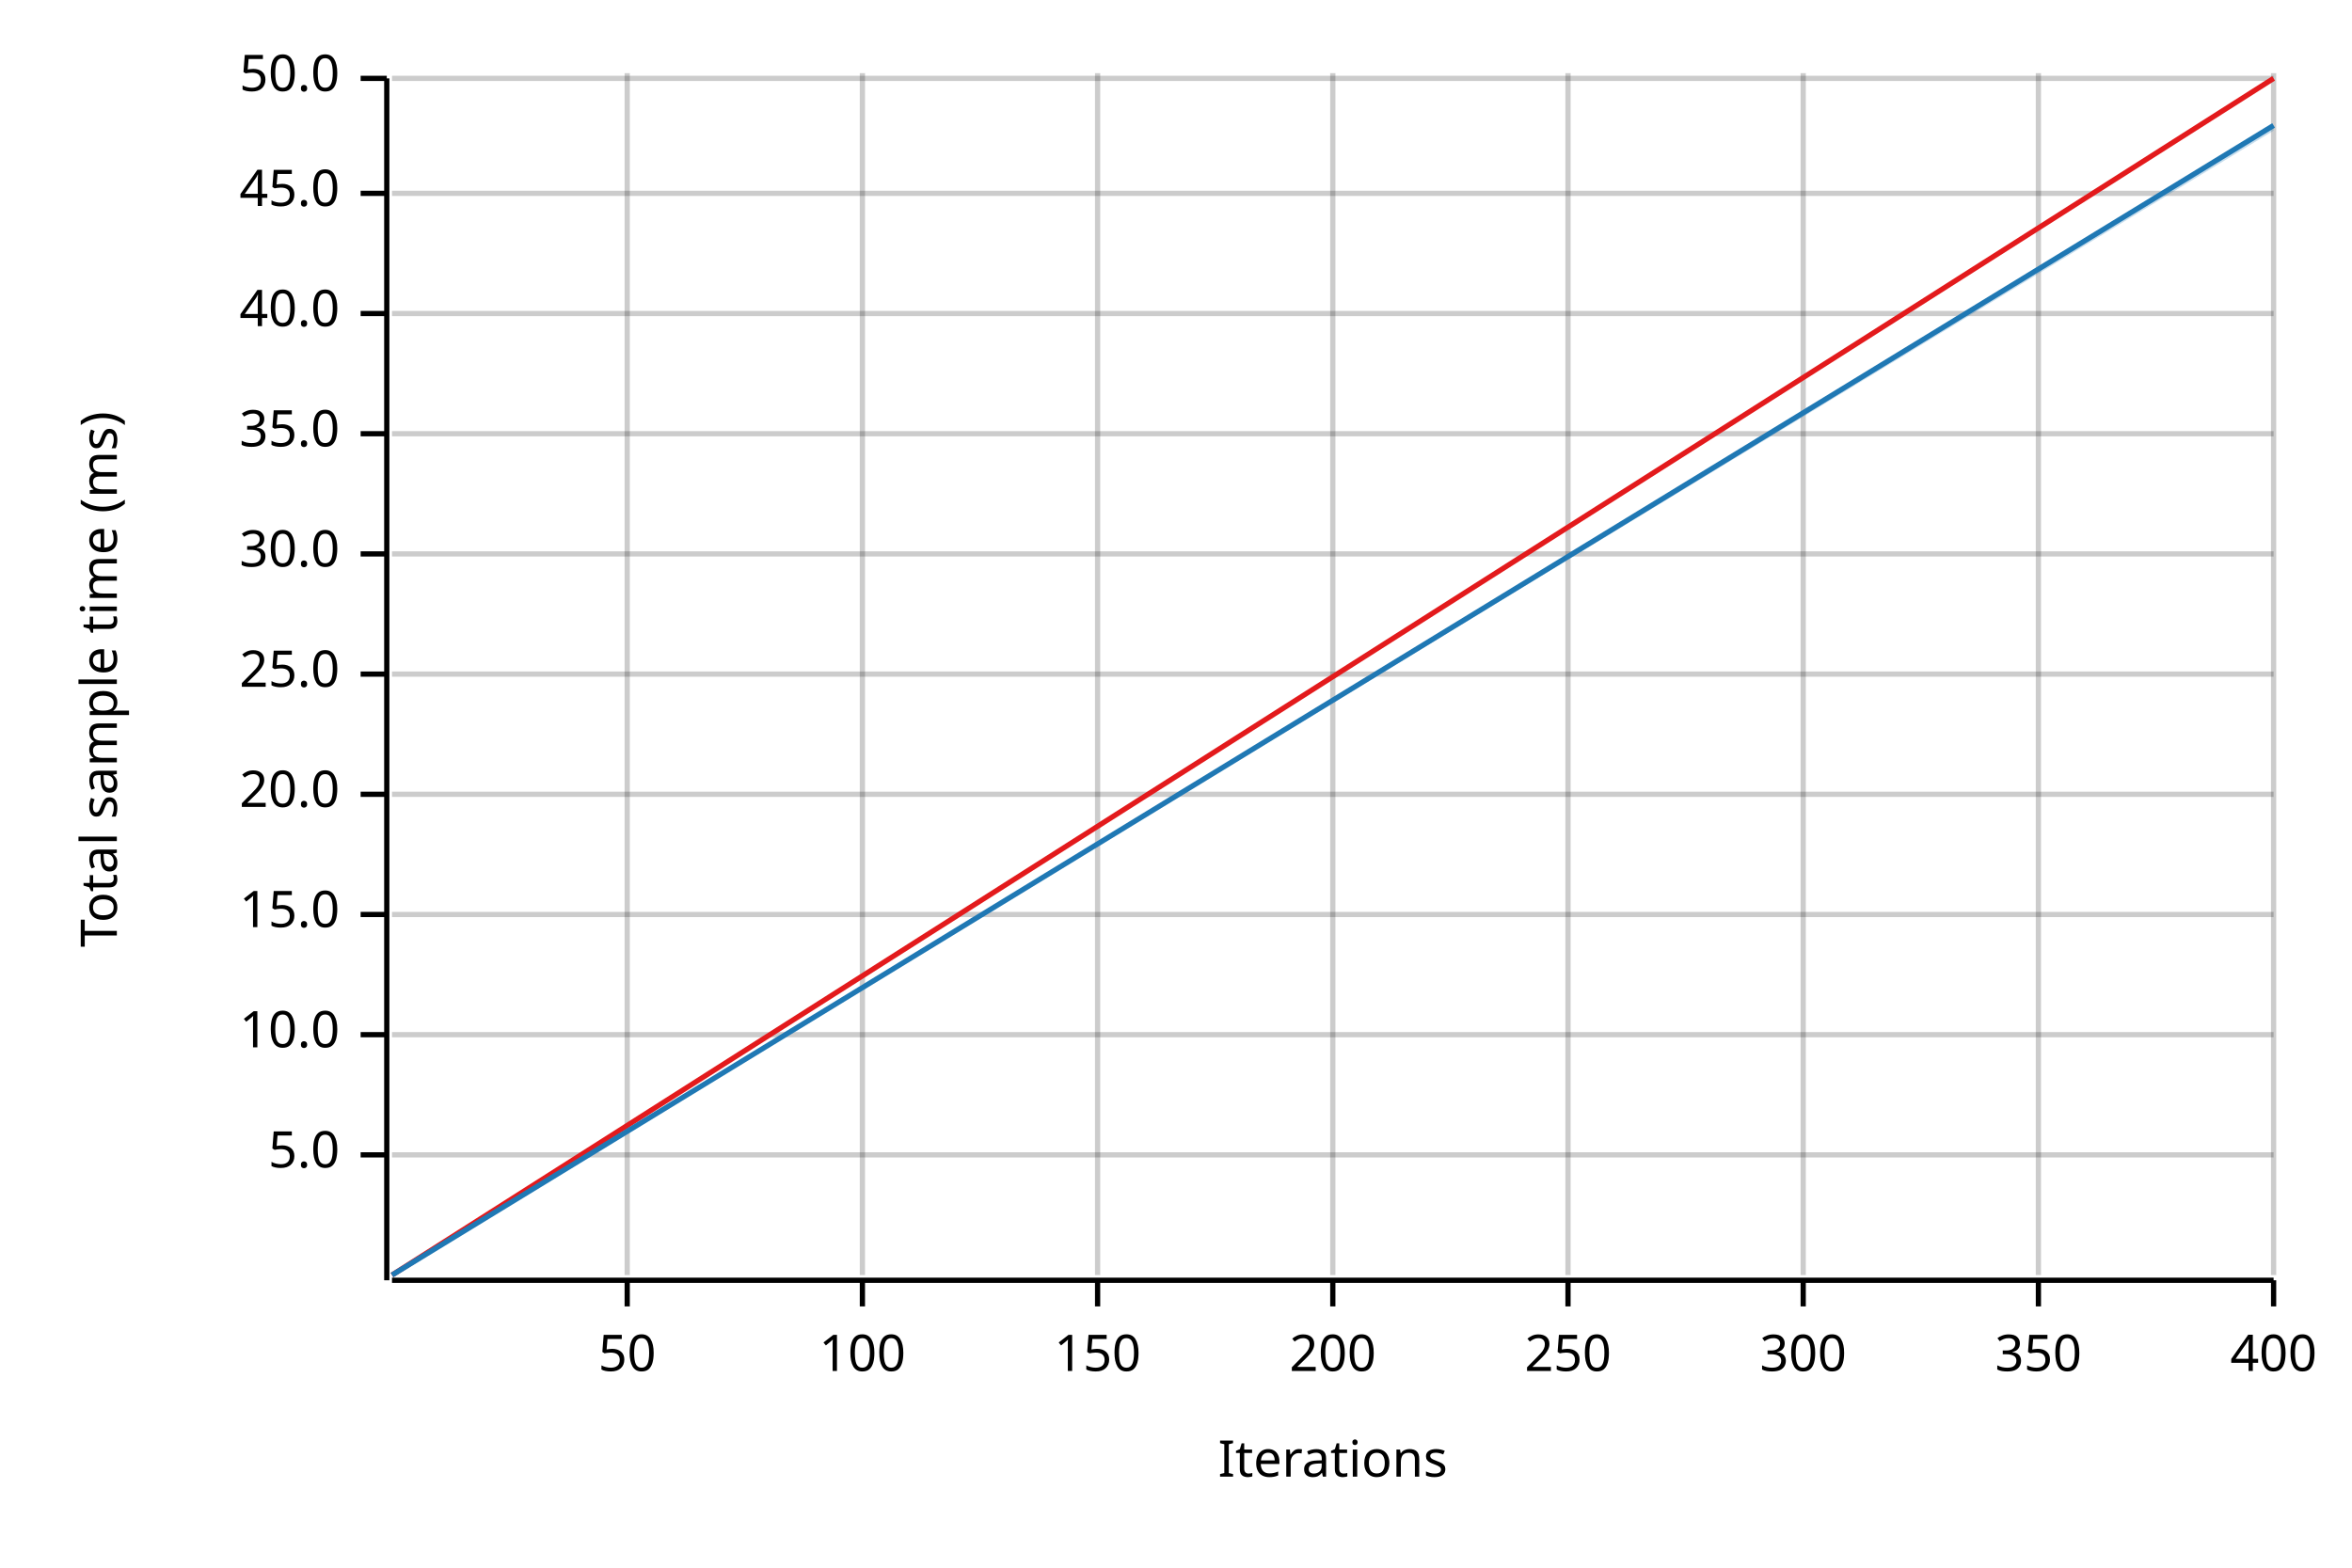
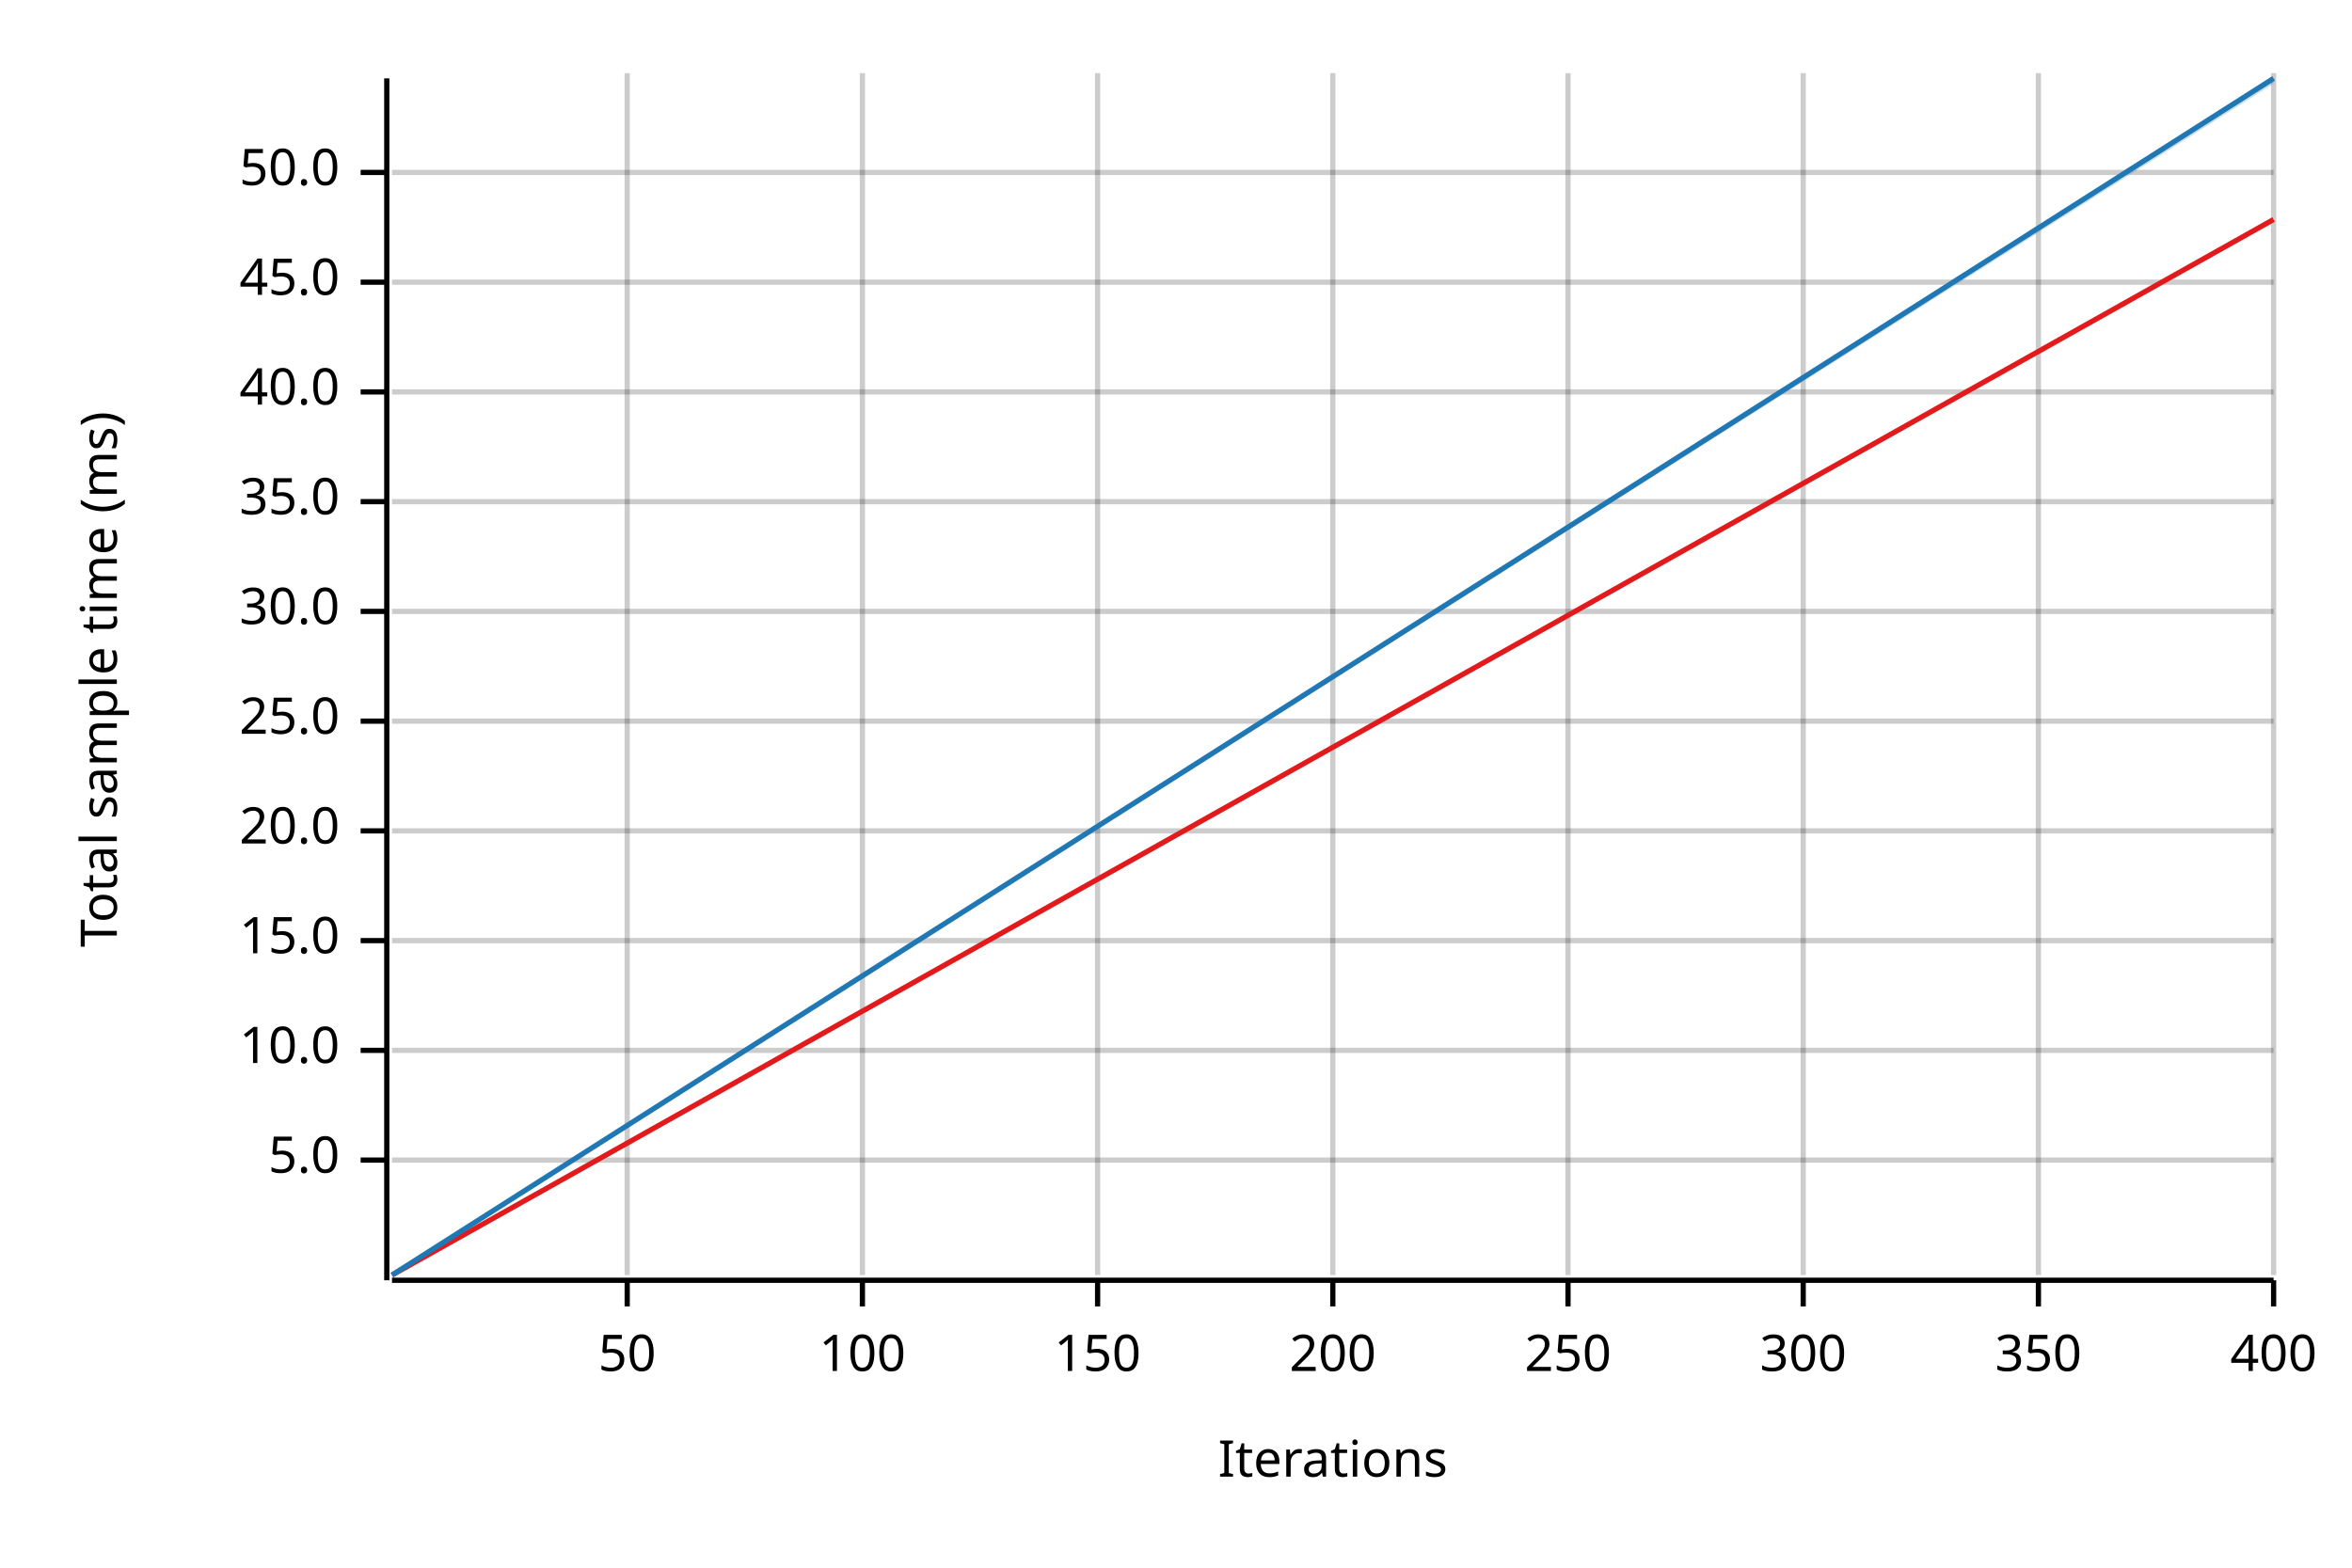
<svg xmlns="http://www.w3.org/2000/svg" width="450" height="300" viewBox="0 0 450 300">
  <text x="15" y="130" dy="0.76em" text-anchor="middle" font-family="sans-serif" font-size="9.677" opacity="1" fill="#000000" transform="rotate(270, 15, 130)">
Total sample time (ms)
</text>
  <text x="255" y="285" dy="-0.5ex" text-anchor="middle" font-family="sans-serif" font-size="9.677" opacity="1" fill="#000000">
Iterations
</text>
  <line opacity="0.2" stroke="#000000" stroke-width="1" x1="120" y1="244" x2="120" y2="14" />
  <line opacity="0.2" stroke="#000000" stroke-width="1" x1="165" y1="244" x2="165" y2="14" />
  <line opacity="0.2" stroke="#000000" stroke-width="1" x1="210" y1="244" x2="210" y2="14" />
  <line opacity="0.2" stroke="#000000" stroke-width="1" x1="255" y1="244" x2="255" y2="14" />
  <line opacity="0.2" stroke="#000000" stroke-width="1" x1="300" y1="244" x2="300" y2="14" />
  <line opacity="0.2" stroke="#000000" stroke-width="1" x1="345" y1="244" x2="345" y2="14" />
  <line opacity="0.2" stroke="#000000" stroke-width="1" x1="390" y1="244" x2="390" y2="14" />
  <line opacity="0.2" stroke="#000000" stroke-width="1" x1="435" y1="244" x2="435" y2="14" />
-   <line opacity="0.2" stroke="#000000" stroke-width="1" x1="75" y1="221" x2="435" y2="221" />
-   <line opacity="0.2" stroke="#000000" stroke-width="1" x1="75" y1="198" x2="435" y2="198" />
-   <line opacity="0.2" stroke="#000000" stroke-width="1" x1="75" y1="175" x2="435" y2="175" />
-   <line opacity="0.2" stroke="#000000" stroke-width="1" x1="75" y1="152" x2="435" y2="152" />
-   <line opacity="0.2" stroke="#000000" stroke-width="1" x1="75" y1="129" x2="435" y2="129" />
-   <line opacity="0.2" stroke="#000000" stroke-width="1" x1="75" y1="106" x2="435" y2="106" />
-   <line opacity="0.2" stroke="#000000" stroke-width="1" x1="75" y1="83" x2="435" y2="83" />
-   <line opacity="0.2" stroke="#000000" stroke-width="1" x1="75" y1="60" x2="435" y2="60" />
-   <line opacity="0.2" stroke="#000000" stroke-width="1" x1="75" y1="37" x2="435" y2="37" />
-   <line opacity="0.2" stroke="#000000" stroke-width="1" x1="75" y1="15" x2="435" y2="15" />
+   <line opacity="0.2" stroke="#000000" stroke-width="1" x1="75" y1="222" x2="435" y2="222" />
+   <line opacity="0.2" stroke="#000000" stroke-width="1" x1="75" y1="201" x2="435" y2="201" />
+   <line opacity="0.2" stroke="#000000" stroke-width="1" x1="75" y1="180" x2="435" y2="180" />
+   <line opacity="0.2" stroke="#000000" stroke-width="1" x1="75" y1="159" x2="435" y2="159" />
+   <line opacity="0.2" stroke="#000000" stroke-width="1" x1="75" y1="138" x2="435" y2="138" />
+   <line opacity="0.2" stroke="#000000" stroke-width="1" x1="75" y1="117" x2="435" y2="117" />
+   <line opacity="0.2" stroke="#000000" stroke-width="1" x1="75" y1="96" x2="435" y2="96" />
+   <line opacity="0.2" stroke="#000000" stroke-width="1" x1="75" y1="75" x2="435" y2="75" />
+   <line opacity="0.2" stroke="#000000" stroke-width="1" x1="75" y1="54" x2="435" y2="54" />
+   <line opacity="0.2" stroke="#000000" stroke-width="1" x1="75" y1="33" x2="435" y2="33" />
  <polyline fill="none" opacity="1" stroke="#000000" stroke-width="1" points="74,15 74,245 " />
-   <text x="65" y="221" dy="0.5ex" text-anchor="end" font-family="sans-serif" font-size="9.677" opacity="1" fill="#000000">
+   <text x="65" y="222" dy="0.5ex" text-anchor="end" font-family="sans-serif" font-size="9.677" opacity="1" fill="#000000">
5.0
</text>
-   <polyline fill="none" opacity="1" stroke="#000000" stroke-width="1" points="69,221 74,221 " />
-   <text x="65" y="198" dy="0.5ex" text-anchor="end" font-family="sans-serif" font-size="9.677" opacity="1" fill="#000000">
+   <polyline fill="none" opacity="1" stroke="#000000" stroke-width="1" points="69,222 74,222 " />
+   <text x="65" y="201" dy="0.5ex" text-anchor="end" font-family="sans-serif" font-size="9.677" opacity="1" fill="#000000">
10.0
</text>
-   <polyline fill="none" opacity="1" stroke="#000000" stroke-width="1" points="69,198 74,198 " />
-   <text x="65" y="175" dy="0.5ex" text-anchor="end" font-family="sans-serif" font-size="9.677" opacity="1" fill="#000000">
+   <polyline fill="none" opacity="1" stroke="#000000" stroke-width="1" points="69,201 74,201 " />
+   <text x="65" y="180" dy="0.5ex" text-anchor="end" font-family="sans-serif" font-size="9.677" opacity="1" fill="#000000">
15.0
</text>
-   <polyline fill="none" opacity="1" stroke="#000000" stroke-width="1" points="69,175 74,175 " />
-   <text x="65" y="152" dy="0.5ex" text-anchor="end" font-family="sans-serif" font-size="9.677" opacity="1" fill="#000000">
+   <polyline fill="none" opacity="1" stroke="#000000" stroke-width="1" points="69,180 74,180 " />
+   <text x="65" y="159" dy="0.5ex" text-anchor="end" font-family="sans-serif" font-size="9.677" opacity="1" fill="#000000">
20.0
</text>
-   <polyline fill="none" opacity="1" stroke="#000000" stroke-width="1" points="69,152 74,152 " />
-   <text x="65" y="129" dy="0.5ex" text-anchor="end" font-family="sans-serif" font-size="9.677" opacity="1" fill="#000000">
+   <polyline fill="none" opacity="1" stroke="#000000" stroke-width="1" points="69,159 74,159 " />
+   <text x="65" y="138" dy="0.5ex" text-anchor="end" font-family="sans-serif" font-size="9.677" opacity="1" fill="#000000">
25.0
</text>
-   <polyline fill="none" opacity="1" stroke="#000000" stroke-width="1" points="69,129 74,129 " />
-   <text x="65" y="106" dy="0.5ex" text-anchor="end" font-family="sans-serif" font-size="9.677" opacity="1" fill="#000000">
+   <polyline fill="none" opacity="1" stroke="#000000" stroke-width="1" points="69,138 74,138 " />
+   <text x="65" y="117" dy="0.5ex" text-anchor="end" font-family="sans-serif" font-size="9.677" opacity="1" fill="#000000">
30.0
</text>
-   <polyline fill="none" opacity="1" stroke="#000000" stroke-width="1" points="69,106 74,106 " />
-   <text x="65" y="83" dy="0.5ex" text-anchor="end" font-family="sans-serif" font-size="9.677" opacity="1" fill="#000000">
+   <polyline fill="none" opacity="1" stroke="#000000" stroke-width="1" points="69,117 74,117 " />
+   <text x="65" y="96" dy="0.5ex" text-anchor="end" font-family="sans-serif" font-size="9.677" opacity="1" fill="#000000">
35.0
</text>
-   <polyline fill="none" opacity="1" stroke="#000000" stroke-width="1" points="69,83 74,83 " />
-   <text x="65" y="60" dy="0.5ex" text-anchor="end" font-family="sans-serif" font-size="9.677" opacity="1" fill="#000000">
+   <polyline fill="none" opacity="1" stroke="#000000" stroke-width="1" points="69,96 74,96 " />
+   <text x="65" y="75" dy="0.5ex" text-anchor="end" font-family="sans-serif" font-size="9.677" opacity="1" fill="#000000">
40.0
</text>
-   <polyline fill="none" opacity="1" stroke="#000000" stroke-width="1" points="69,60 74,60 " />
-   <text x="65" y="37" dy="0.5ex" text-anchor="end" font-family="sans-serif" font-size="9.677" opacity="1" fill="#000000">
+   <polyline fill="none" opacity="1" stroke="#000000" stroke-width="1" points="69,75 74,75 " />
+   <text x="65" y="54" dy="0.5ex" text-anchor="end" font-family="sans-serif" font-size="9.677" opacity="1" fill="#000000">
45.0
</text>
-   <polyline fill="none" opacity="1" stroke="#000000" stroke-width="1" points="69,37 74,37 " />
-   <text x="65" y="15" dy="0.5ex" text-anchor="end" font-family="sans-serif" font-size="9.677" opacity="1" fill="#000000">
+   <polyline fill="none" opacity="1" stroke="#000000" stroke-width="1" points="69,54 74,54 " />
+   <text x="65" y="33" dy="0.5ex" text-anchor="end" font-family="sans-serif" font-size="9.677" opacity="1" fill="#000000">
50.0
</text>
-   <polyline fill="none" opacity="1" stroke="#000000" stroke-width="1" points="69,15 74,15 " />
+   <polyline fill="none" opacity="1" stroke="#000000" stroke-width="1" points="69,33 74,33 " />
  <polyline fill="none" opacity="1" stroke="#000000" stroke-width="1" points="75,245 435,245 " />
  <text x="120" y="255" dy="0.76em" text-anchor="middle" font-family="sans-serif" font-size="9.677" opacity="1" fill="#000000">
50
</text>
  <polyline fill="none" opacity="1" stroke="#000000" stroke-width="1" points="120,245 120,250 " />
  <text x="165" y="255" dy="0.76em" text-anchor="middle" font-family="sans-serif" font-size="9.677" opacity="1" fill="#000000">
100
</text>
  <polyline fill="none" opacity="1" stroke="#000000" stroke-width="1" points="165,245 165,250 " />
  <text x="210" y="255" dy="0.76em" text-anchor="middle" font-family="sans-serif" font-size="9.677" opacity="1" fill="#000000">
150
</text>
  <polyline fill="none" opacity="1" stroke="#000000" stroke-width="1" points="210,245 210,250 " />
  <text x="255" y="255" dy="0.76em" text-anchor="middle" font-family="sans-serif" font-size="9.677" opacity="1" fill="#000000">
200
</text>
  <polyline fill="none" opacity="1" stroke="#000000" stroke-width="1" points="255,245 255,250 " />
  <text x="300" y="255" dy="0.76em" text-anchor="middle" font-family="sans-serif" font-size="9.677" opacity="1" fill="#000000">
250
</text>
  <polyline fill="none" opacity="1" stroke="#000000" stroke-width="1" points="300,245 300,250 " />
  <text x="345" y="255" dy="0.76em" text-anchor="middle" font-family="sans-serif" font-size="9.677" opacity="1" fill="#000000">
300
</text>
  <polyline fill="none" opacity="1" stroke="#000000" stroke-width="1" points="345,245 345,250 " />
  <text x="390" y="255" dy="0.76em" text-anchor="middle" font-family="sans-serif" font-size="9.677" opacity="1" fill="#000000">
350
</text>
  <polyline fill="none" opacity="1" stroke="#000000" stroke-width="1" points="390,245 390,250 " />
  <text x="435" y="255" dy="0.76em" text-anchor="middle" font-family="sans-serif" font-size="9.677" opacity="1" fill="#000000">
400
</text>
  <polyline fill="none" opacity="1" stroke="#000000" stroke-width="1" points="435,245 435,250 " />
-   <polyline fill="none" opacity="1" stroke="#E31A1C" stroke-width="1" points="75,244 435,15 " />
-   <polygon opacity="0.25" fill="#E31A1C" points="75,244 435,15 435,15 " />
-   <polyline fill="none" opacity="1" stroke="#1F78B4" stroke-width="1" points="75,244 435,24 " />
-   <polygon opacity="0.25" fill="#1F78B4" points="75,244 435,25 435,24 " />
+   <polyline fill="none" opacity="1" stroke="#E31A1C" stroke-width="1" points="75,244 435,42 " />
+   <polygon opacity="0.25" fill="#E31A1C" points="75,244 435,42 435,42 " />
+   <polyline fill="none" opacity="1" stroke="#1F78B4" stroke-width="1" points="75,244 435,15 " />
+   <polygon opacity="0.25" fill="#1F78B4" points="75,244 435,16 435,15 " />
</svg>
